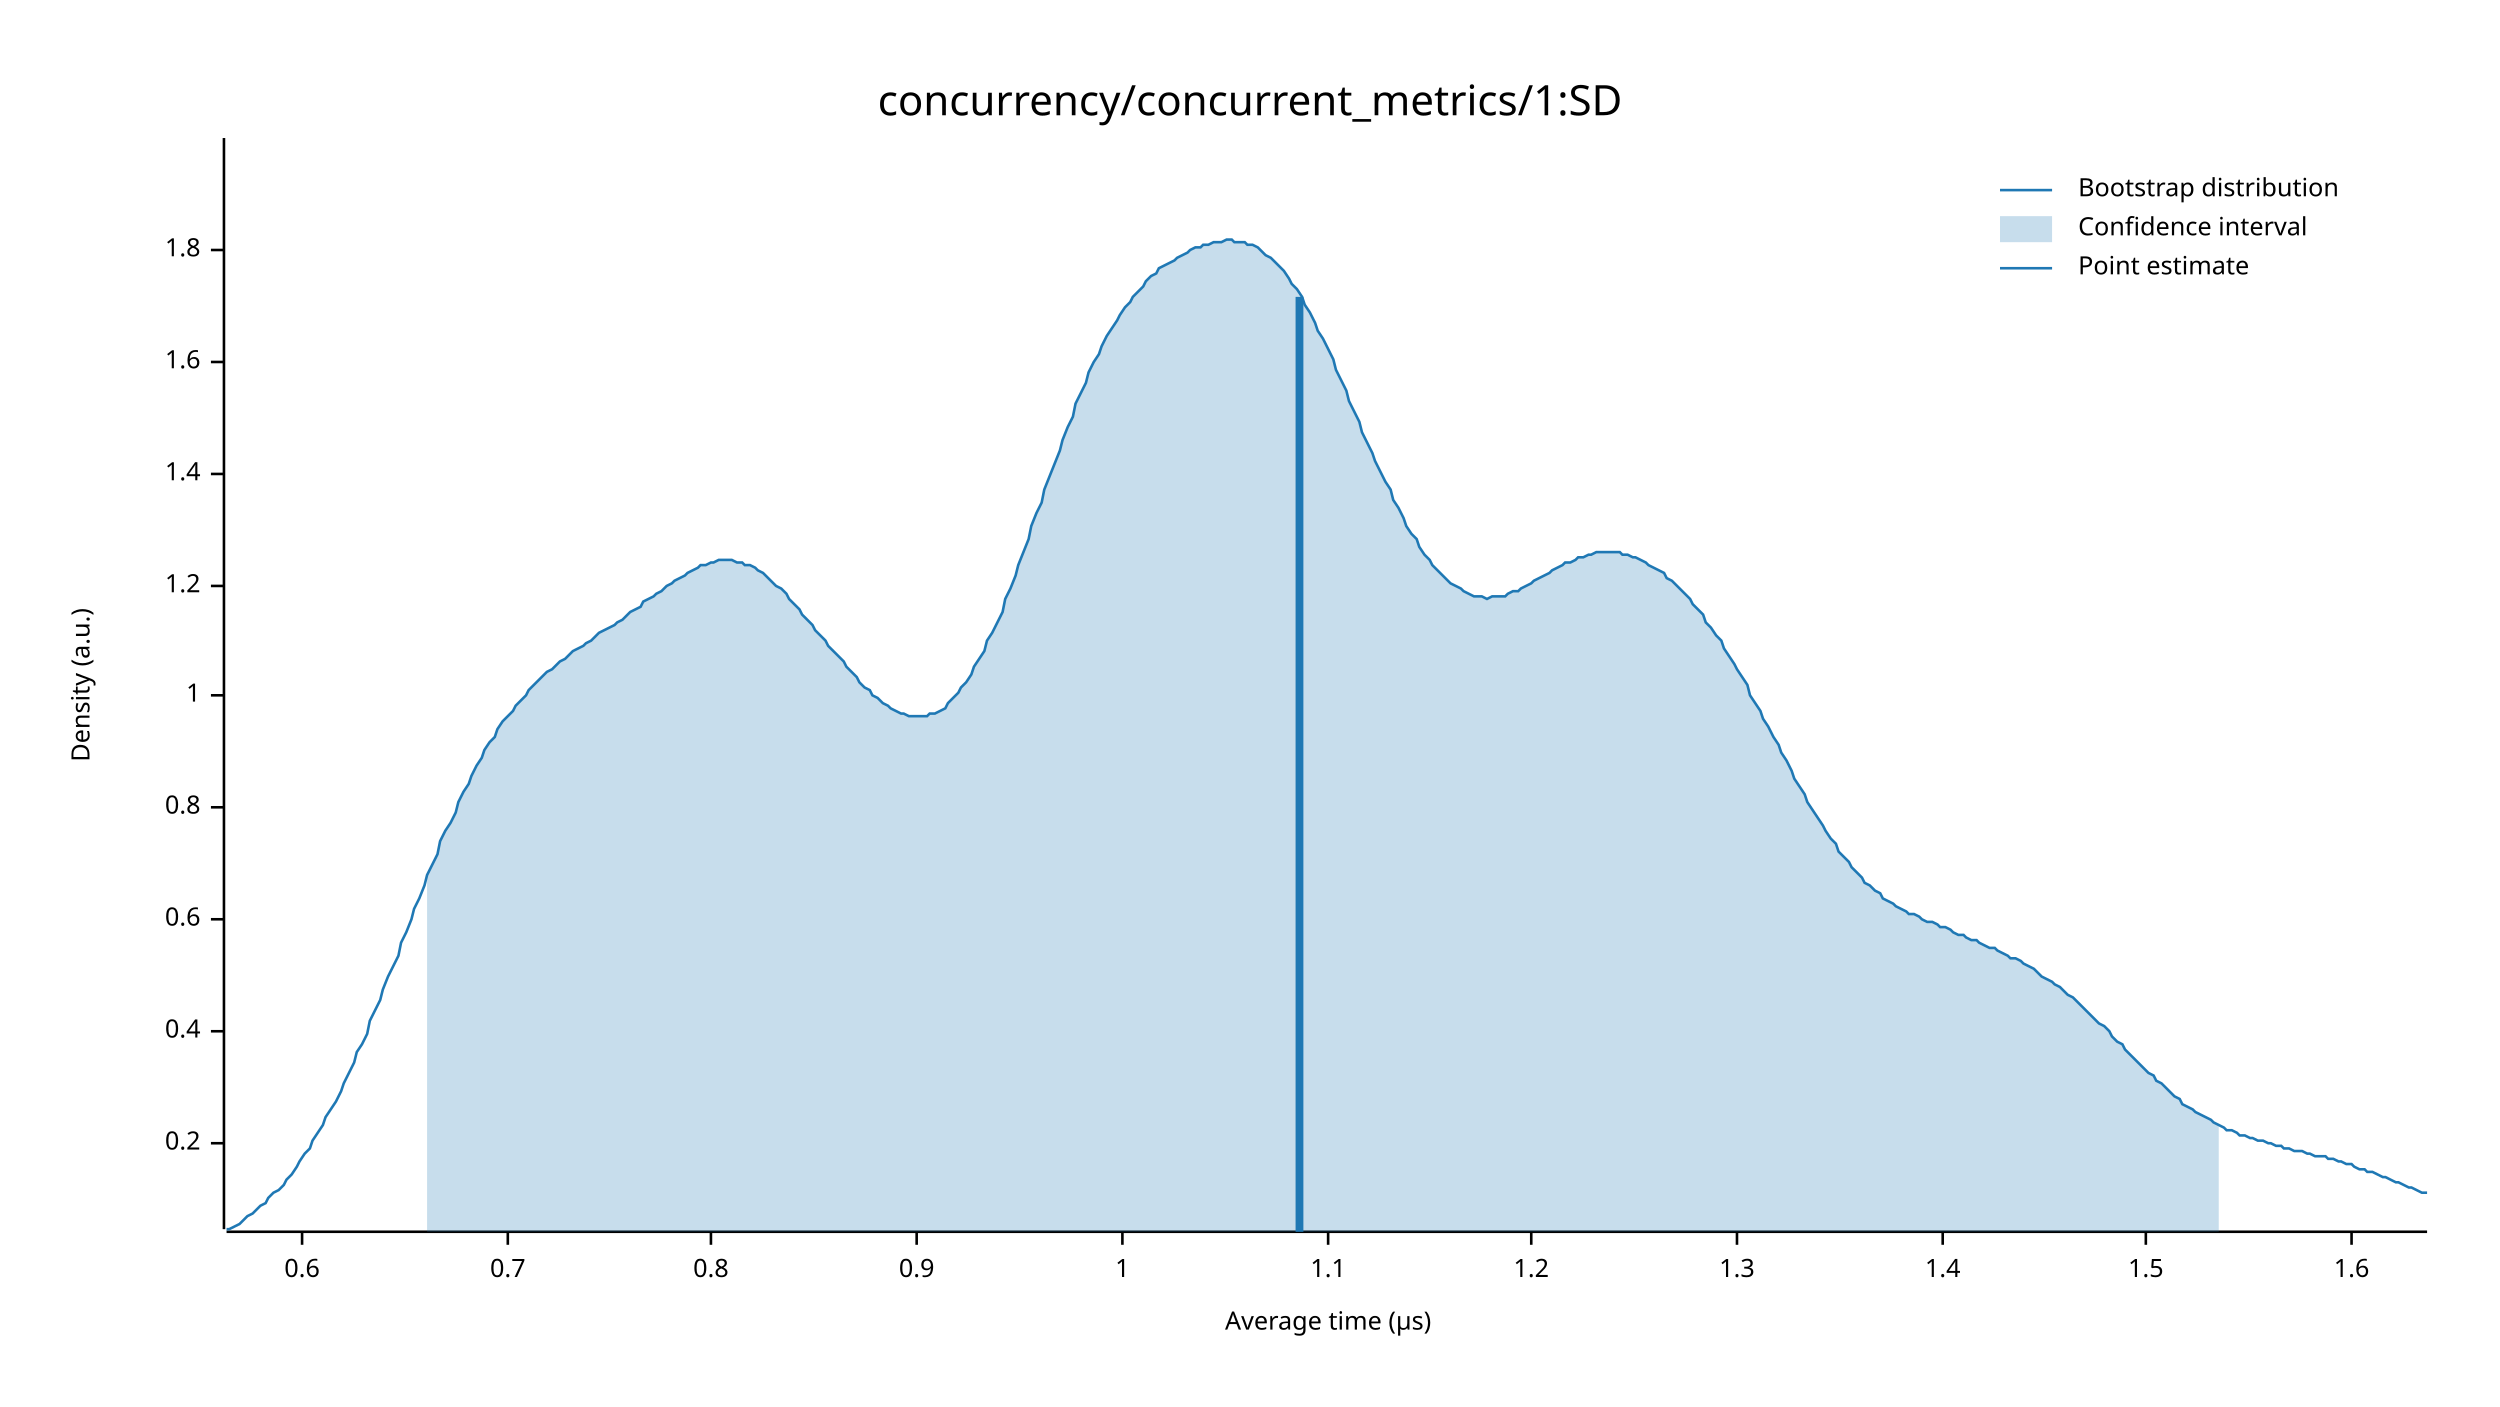
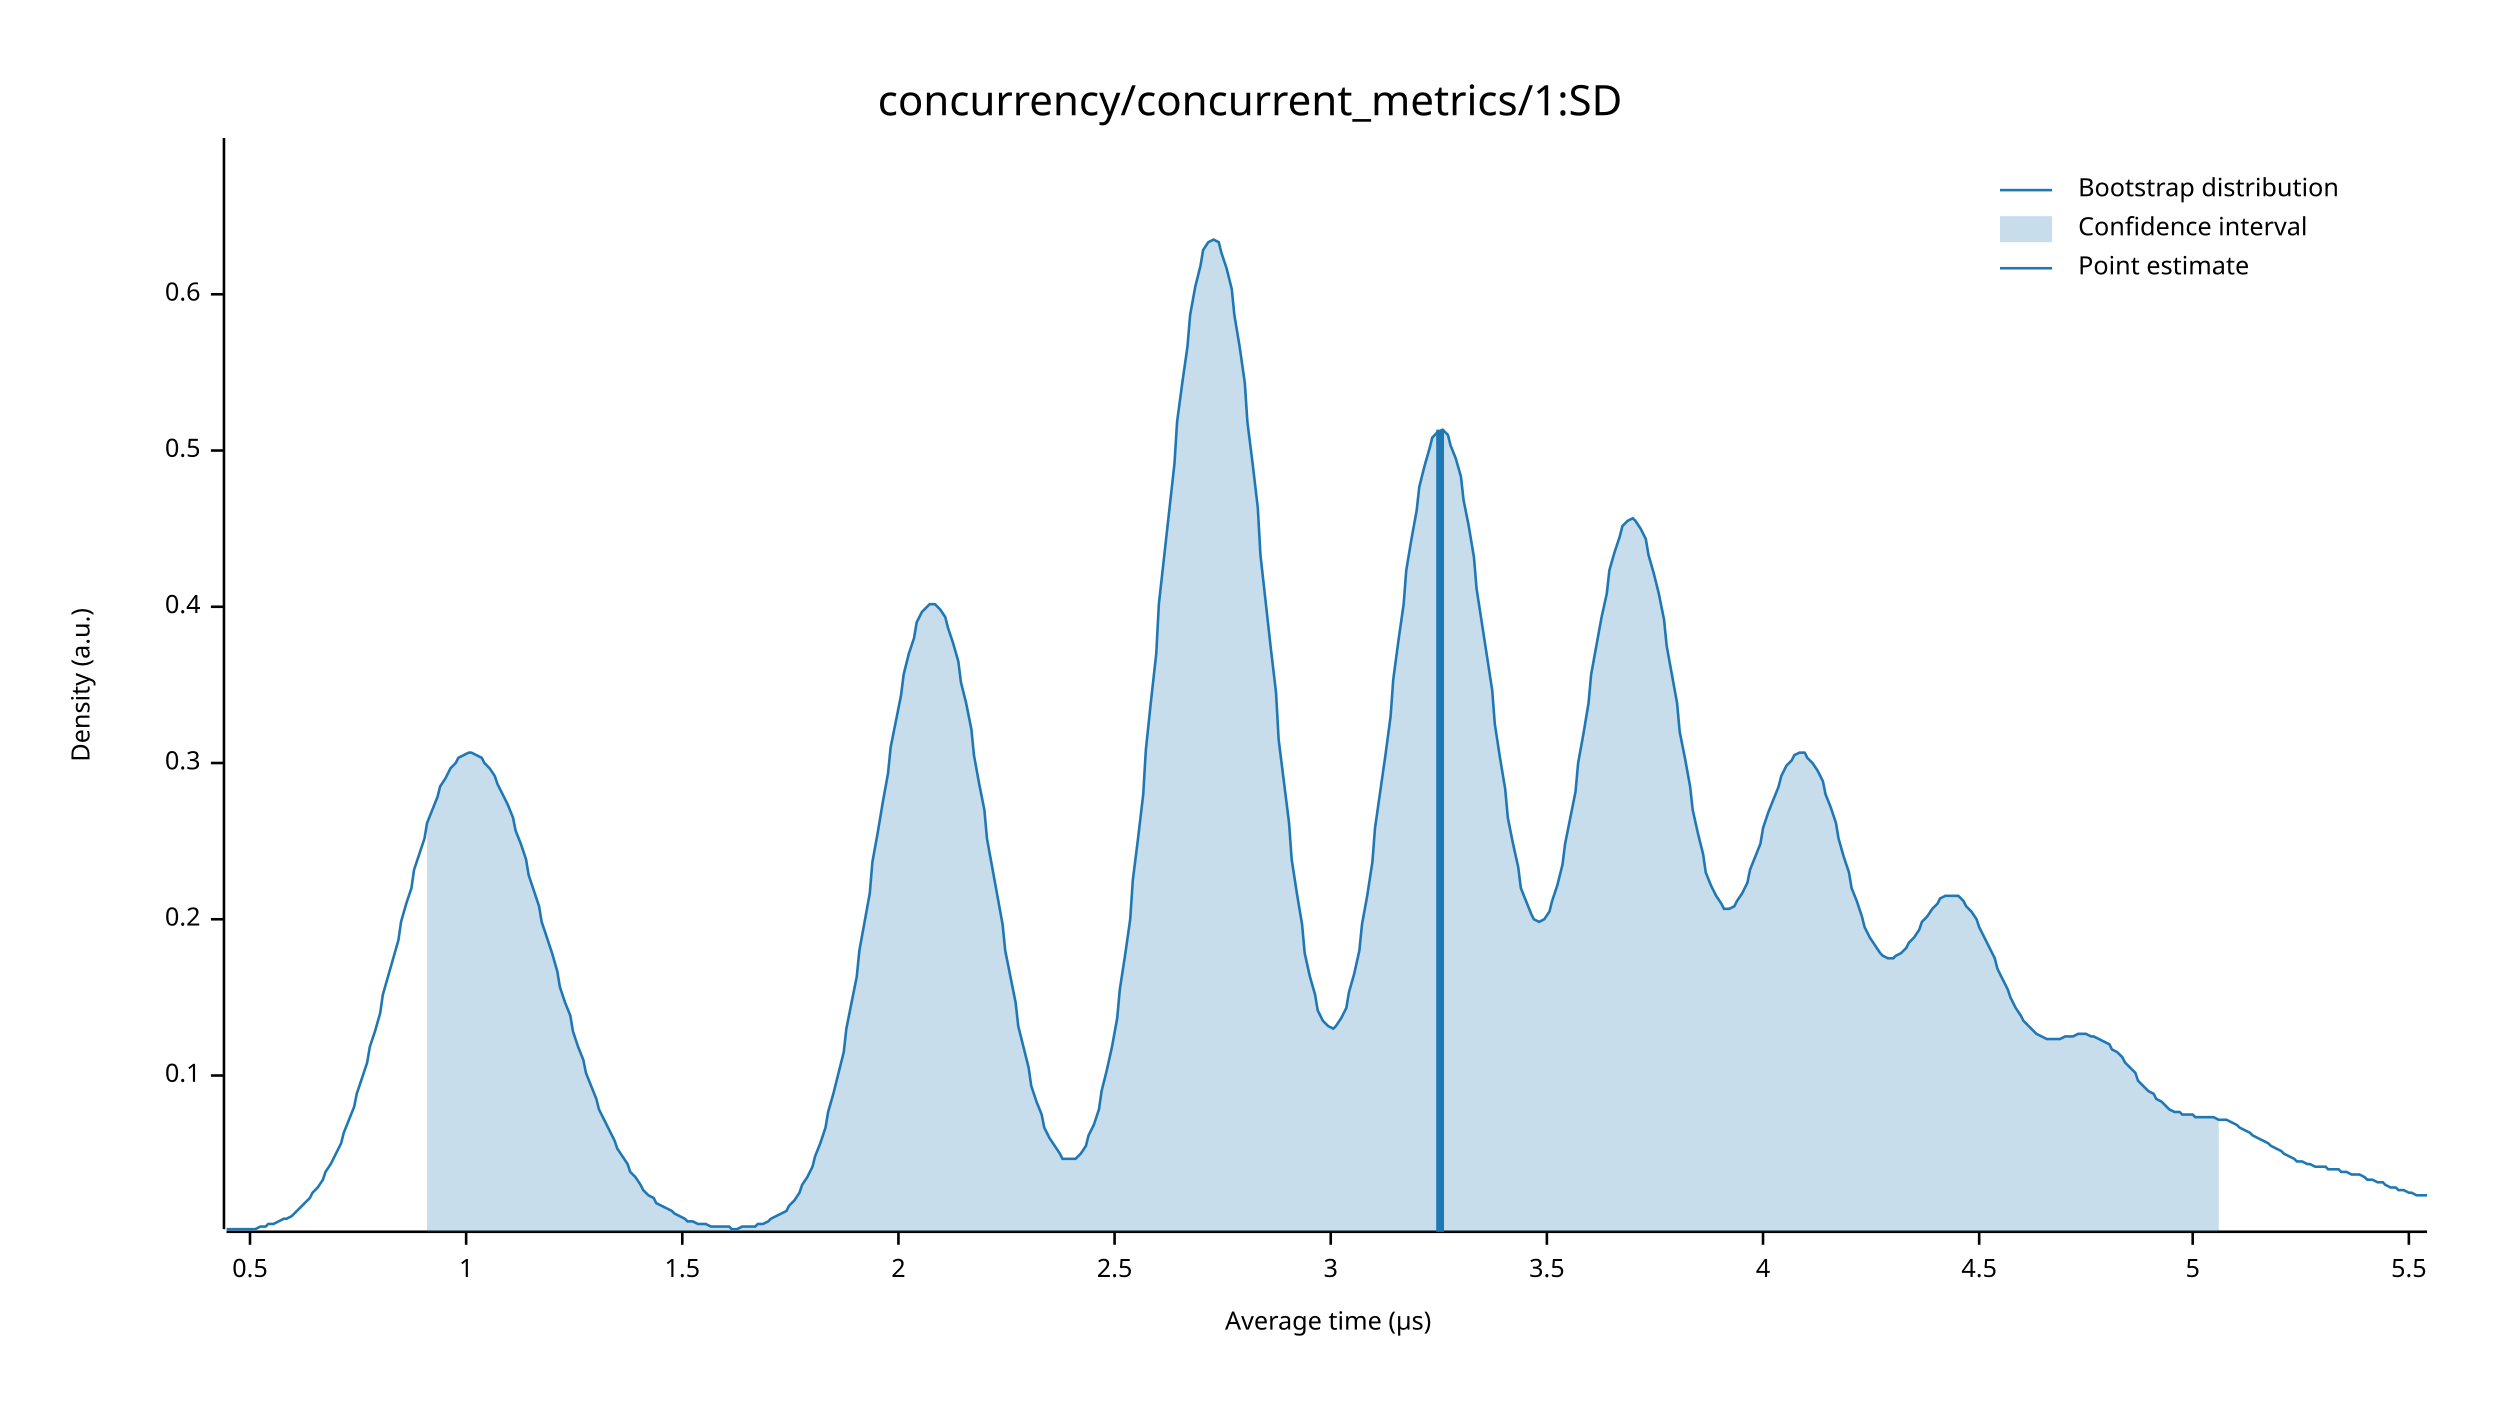
<svg xmlns="http://www.w3.org/2000/svg" width="960" height="540" viewBox="0 0 960 540">
  <text x="480" y="32" dy="0.76em" text-anchor="middle" font-family="sans-serif" font-size="16.129" opacity="1" fill="#000000">
concurrency/concurrent_metrics/1:SD
</text>
  <text x="27" y="263" dy="0.76em" text-anchor="middle" font-family="sans-serif" font-size="9.677" opacity="1" fill="#000000" transform="rotate(270, 27, 263)">
Density (a.u.)
</text>
  <text x="510" y="513" dy="-0.5ex" text-anchor="middle" font-family="sans-serif" font-size="9.677" opacity="1" fill="#000000">
Average time (µs)
</text>
  <polyline fill="none" opacity="1" stroke="#000000" stroke-width="1" points="86,53 86,472 " />
-   <text x="77" y="439" dy="0.5ex" text-anchor="end" font-family="sans-serif" font-size="9.677" opacity="1" fill="#000000">
+   <text x="77" y="413" dy="0.5ex" text-anchor="end" font-family="sans-serif" font-size="9.677" opacity="1" fill="#000000">
+ 0.1
+ </text>
+   <polyline fill="none" opacity="1" stroke="#000000" stroke-width="1" points="81,413 86,413 " />
+   <text x="77" y="353" dy="0.5ex" text-anchor="end" font-family="sans-serif" font-size="9.677" opacity="1" fill="#000000">
0.2
</text>
-   <polyline fill="none" opacity="1" stroke="#000000" stroke-width="1" points="81,439 86,439 " />
-   <text x="77" y="396" dy="0.5ex" text-anchor="end" font-family="sans-serif" font-size="9.677" opacity="1" fill="#000000">
+   <polyline fill="none" opacity="1" stroke="#000000" stroke-width="1" points="81,353 86,353 " />
+   <text x="77" y="293" dy="0.5ex" text-anchor="end" font-family="sans-serif" font-size="9.677" opacity="1" fill="#000000">
+ 0.3
+ </text>
+   <polyline fill="none" opacity="1" stroke="#000000" stroke-width="1" points="81,293 86,293 " />
+   <text x="77" y="233" dy="0.5ex" text-anchor="end" font-family="sans-serif" font-size="9.677" opacity="1" fill="#000000">
0.4
</text>
-   <polyline fill="none" opacity="1" stroke="#000000" stroke-width="1" points="81,396 86,396 " />
-   <text x="77" y="353" dy="0.5ex" text-anchor="end" font-family="sans-serif" font-size="9.677" opacity="1" fill="#000000">
+   <polyline fill="none" opacity="1" stroke="#000000" stroke-width="1" points="81,233 86,233 " />
+   <text x="77" y="173" dy="0.5ex" text-anchor="end" font-family="sans-serif" font-size="9.677" opacity="1" fill="#000000">
+ 0.5
+ </text>
+   <polyline fill="none" opacity="1" stroke="#000000" stroke-width="1" points="81,173 86,173 " />
+   <text x="77" y="113" dy="0.5ex" text-anchor="end" font-family="sans-serif" font-size="9.677" opacity="1" fill="#000000">
0.6
</text>
-   <polyline fill="none" opacity="1" stroke="#000000" stroke-width="1" points="81,353 86,353 " />
-   <text x="77" y="310" dy="0.5ex" text-anchor="end" font-family="sans-serif" font-size="9.677" opacity="1" fill="#000000">
- 0.8
+   <polyline fill="none" opacity="1" stroke="#000000" stroke-width="1" points="81,113 86,113 " />
+   <polyline fill="none" opacity="1" stroke="#000000" stroke-width="1" points="87,473 932,473 " />
+   <text x="96" y="483" dy="0.76em" text-anchor="middle" font-family="sans-serif" font-size="9.677" opacity="1" fill="#000000">
+ 0.5
</text>
-   <polyline fill="none" opacity="1" stroke="#000000" stroke-width="1" points="81,310 86,310 " />
-   <text x="77" y="267" dy="0.5ex" text-anchor="end" font-family="sans-serif" font-size="9.677" opacity="1" fill="#000000">
+   <polyline fill="none" opacity="1" stroke="#000000" stroke-width="1" points="96,473 96,478 " />
+   <text x="179" y="483" dy="0.76em" text-anchor="middle" font-family="sans-serif" font-size="9.677" opacity="1" fill="#000000">
1
</text>
-   <polyline fill="none" opacity="1" stroke="#000000" stroke-width="1" points="81,267 86,267 " />
-   <text x="77" y="225" dy="0.5ex" text-anchor="end" font-family="sans-serif" font-size="9.677" opacity="1" fill="#000000">
- 1.2
- </text>
-   <polyline fill="none" opacity="1" stroke="#000000" stroke-width="1" points="81,225 86,225 " />
-   <text x="77" y="182" dy="0.5ex" text-anchor="end" font-family="sans-serif" font-size="9.677" opacity="1" fill="#000000">
- 1.4
- </text>
-   <polyline fill="none" opacity="1" stroke="#000000" stroke-width="1" points="81,182 86,182 " />
-   <text x="77" y="139" dy="0.5ex" text-anchor="end" font-family="sans-serif" font-size="9.677" opacity="1" fill="#000000">
- 1.6
- </text>
-   <polyline fill="none" opacity="1" stroke="#000000" stroke-width="1" points="81,139 86,139 " />
-   <text x="77" y="96" dy="0.5ex" text-anchor="end" font-family="sans-serif" font-size="9.677" opacity="1" fill="#000000">
- 1.8
- </text>
-   <polyline fill="none" opacity="1" stroke="#000000" stroke-width="1" points="81,96 86,96 " />
-   <polyline fill="none" opacity="1" stroke="#000000" stroke-width="1" points="87,473 932,473 " />
-   <text x="116" y="483" dy="0.76em" text-anchor="middle" font-family="sans-serif" font-size="9.677" opacity="1" fill="#000000">
- 0.6
- </text>
-   <polyline fill="none" opacity="1" stroke="#000000" stroke-width="1" points="116,473 116,478 " />
-   <text x="195" y="483" dy="0.76em" text-anchor="middle" font-family="sans-serif" font-size="9.677" opacity="1" fill="#000000">
- 0.7
- </text>
-   <polyline fill="none" opacity="1" stroke="#000000" stroke-width="1" points="195,473 195,478 " />
-   <text x="273" y="483" dy="0.76em" text-anchor="middle" font-family="sans-serif" font-size="9.677" opacity="1" fill="#000000">
- 0.8
- </text>
-   <polyline fill="none" opacity="1" stroke="#000000" stroke-width="1" points="273,473 273,478 " />
-   <text x="352" y="483" dy="0.76em" text-anchor="middle" font-family="sans-serif" font-size="9.677" opacity="1" fill="#000000">
- 0.9
- </text>
-   <polyline fill="none" opacity="1" stroke="#000000" stroke-width="1" points="352,473 352,478 " />
-   <text x="431" y="483" dy="0.76em" text-anchor="middle" font-family="sans-serif" font-size="9.677" opacity="1" fill="#000000">
- 1
- </text>
-   <polyline fill="none" opacity="1" stroke="#000000" stroke-width="1" points="431,473 431,478 " />
-   <text x="510" y="483" dy="0.76em" text-anchor="middle" font-family="sans-serif" font-size="9.677" opacity="1" fill="#000000">
- 1.1
- </text>
-   <polyline fill="none" opacity="1" stroke="#000000" stroke-width="1" points="510,473 510,478 " />
-   <text x="588" y="483" dy="0.76em" text-anchor="middle" font-family="sans-serif" font-size="9.677" opacity="1" fill="#000000">
- 1.2
- </text>
-   <polyline fill="none" opacity="1" stroke="#000000" stroke-width="1" points="588,473 588,478 " />
-   <text x="667" y="483" dy="0.76em" text-anchor="middle" font-family="sans-serif" font-size="9.677" opacity="1" fill="#000000">
- 1.3
- </text>
-   <polyline fill="none" opacity="1" stroke="#000000" stroke-width="1" points="667,473 667,478 " />
-   <text x="746" y="483" dy="0.76em" text-anchor="middle" font-family="sans-serif" font-size="9.677" opacity="1" fill="#000000">
- 1.4
- </text>
-   <polyline fill="none" opacity="1" stroke="#000000" stroke-width="1" points="746,473 746,478 " />
-   <text x="824" y="483" dy="0.76em" text-anchor="middle" font-family="sans-serif" font-size="9.677" opacity="1" fill="#000000">
+   <polyline fill="none" opacity="1" stroke="#000000" stroke-width="1" points="179,473 179,478 " />
+   <text x="262" y="483" dy="0.76em" text-anchor="middle" font-family="sans-serif" font-size="9.677" opacity="1" fill="#000000">
1.5
</text>
-   <polyline fill="none" opacity="1" stroke="#000000" stroke-width="1" points="824,473 824,478 " />
-   <text x="903" y="483" dy="0.76em" text-anchor="middle" font-family="sans-serif" font-size="9.677" opacity="1" fill="#000000">
- 1.6
+   <polyline fill="none" opacity="1" stroke="#000000" stroke-width="1" points="262,473 262,478 " />
+   <text x="345" y="483" dy="0.76em" text-anchor="middle" font-family="sans-serif" font-size="9.677" opacity="1" fill="#000000">
+ 2
</text>
-   <polyline fill="none" opacity="1" stroke="#000000" stroke-width="1" points="903,473 903,478 " />
-   <polyline fill="none" opacity="1" stroke="#1F78B4" stroke-width="1" points="87,472 88,472 90,471 92,470 93,469 95,467 97,466 98,465 100,463 102,462 103,460 105,458 107,457 109,455 110,453 112,451 114,448 115,446 117,443 119,441 120,438 122,435 124,432 125,429 127,426 129,423 131,419 132,416 134,412 136,408 137,404 139,401 141,397 142,392 144,388 146,384 147,380 149,375 151,371 153,367 154,362 156,358 158,353 159,349 161,345 163,340 164,336 166,332 168,328 169,323 171,319 173,316 175,312 176,308 178,304 180,301 181,298 183,294 185,291 186,288 188,285 190,283 191,280 193,277 195,275 197,273 198,271 200,269 202,267 203,265 205,263 207,261 208,260 210,258 212,257 214,255 215,254 217,253 219,251 220,250 222,249 224,248 225,247 227,246 229,244 230,243 232,242 234,241 236,240 237,239 239,238 241,236 242,235 244,234 246,233 247,231 249,230 251,229 252,228 254,227 256,225 258,224 259,223 261,222 263,221 264,220 266,219 268,218 269,217 271,217 273,216 274,216 276,215 278,215 280,215 281,215 283,216 285,216 286,217 288,217 290,218 291,219 293,220 295,222 296,223 298,225 300,226 302,228 303,230 305,232 307,234 308,236 310,238 312,240 313,242 315,244 317,246 318,248 320,250 322,252 324,254 325,256 327,258 329,260 330,262 332,264 334,265 335,267 337,268 339,270 341,271 342,272 344,273 346,274 347,274 349,275 351,275 352,275 354,275 356,275 357,274 359,274 361,273 363,272 364,270 366,268 368,266 369,264 371,262 373,259 374,256 376,253 378,250 379,246 381,243 383,239 385,235 386,230 388,226 390,221 391,217 393,212 395,207 396,202 398,197 400,193 401,188 403,183 405,178 407,173 408,169 410,164 412,160 413,155 415,151 417,147 418,143 420,139 422,136 423,133 425,129 427,126 429,123 430,121 432,118 434,116 435,114 437,112 439,110 440,108 442,106 444,105 445,103 447,102 449,101 451,100 452,99 454,98 456,97 457,96 459,95 461,95 462,94 464,94 466,93 468,93 469,93 471,92 473,92 474,93 476,93 478,93 479,94 481,94 483,95 484,96 486,98 488,99 490,101 491,102 493,104 495,107 496,109 498,111 500,114 501,117 503,120 505,124 506,127 508,130 510,134 512,138 513,142 515,146 517,150 518,154 520,158 522,162 523,166 525,170 527,174 528,177 530,181 532,185 534,188 535,192 537,195 539,199 540,202 542,205 544,207 545,210 547,213 549,215 550,217 552,219 554,221 556,223 557,224 559,225 561,226 562,227 564,228 566,229 567,229 569,229 571,230 573,229 574,229 576,229 578,229 579,228 581,227 583,227 584,226 586,225 588,224 589,223 591,222 593,221 595,220 596,219 598,218 600,217 601,216 603,216 605,215 606,214 608,214 610,213 611,213 613,212 615,212 617,212 618,212 620,212 622,212 623,213 625,213 627,214 628,214 630,215 632,216 633,217 635,218 637,219 639,220 640,222 642,223 644,225 645,226 647,228 649,230 650,232 652,234 654,236 655,239 657,241 659,244 661,246 662,249 664,252 666,255 667,257 669,260 671,263 672,267 674,270 676,273 677,276 679,279 681,283 683,286 684,289 686,292 688,296 689,299 691,302 693,305 694,308 696,311 698,314 700,317 701,319 703,322 705,324 706,327 708,329 710,331 711,333 713,335 715,337 716,339 718,340 720,342 722,343 723,345 725,346 727,347 728,348 730,349 732,350 733,351 735,351 737,352 738,353 740,354 742,354 744,355 745,356 747,356 749,357 750,358 752,359 754,359 755,360 757,361 759,361 760,362 762,363 764,364 766,364 767,365 769,366 771,367 772,368 774,368 776,369 777,370 779,371 781,372 782,373 784,375 786,376 788,377 789,378 791,379 793,381 794,382 796,383 798,385 799,386 801,388 803,390 804,391 806,393 808,394 810,396 811,398 813,400 815,401 816,403 818,405 820,407 821,408 823,410 825,412 827,413 828,415 830,416 832,418 833,419 835,421 837,422 838,424 840,425 842,426 843,427 845,428 847,429 849,430 850,431 852,432 854,433 855,434 857,434 859,435 860,436 862,436 864,437 865,437 867,438 869,438 871,439 872,439 874,440 876,440 877,441 879,441 881,442 882,442 884,442 886,443 887,443 889,444 891,444 893,444 894,445 896,445 898,446 899,446 901,447 903,447 904,448 906,449 908,449 909,450 911,450 913,451 915,452 916,452 918,453 920,454 921,454 923,455 925,456 926,456 928,457 930,458 932,458 " />
-   <polygon opacity="0.25" fill="#1F78B4" points="164,336 166,332 168,328 169,323 171,319 173,316 175,312 176,308 178,304 180,301 181,298 183,294 185,291 186,288 188,285 190,283 191,280 193,277 195,275 197,273 198,271 200,269 202,267 203,265 205,263 207,261 208,260 210,258 212,257 214,255 215,254 217,253 219,251 220,250 222,249 224,248 225,247 227,246 229,244 230,243 232,242 234,241 236,240 237,239 239,238 241,236 242,235 244,234 246,233 247,231 249,230 251,229 252,228 254,227 256,225 258,224 259,223 261,222 263,221 264,220 266,219 268,218 269,217 271,217 273,216 274,216 276,215 278,215 280,215 281,215 283,216 285,216 286,217 288,217 290,218 291,219 293,220 295,222 296,223 298,225 300,226 302,228 303,230 305,232 307,234 308,236 310,238 312,240 313,242 315,244 317,246 318,248 320,250 322,252 324,254 325,256 327,258 329,260 330,262 332,264 334,265 335,267 337,268 339,270 341,271 342,272 344,273 346,274 347,274 349,275 351,275 352,275 354,275 356,275 357,274 359,274 361,273 363,272 364,270 366,268 368,266 369,264 371,262 373,259 374,256 376,253 378,250 379,246 381,243 383,239 385,235 386,230 388,226 390,221 391,217 393,212 395,207 396,202 398,197 400,193 401,188 403,183 405,178 407,173 408,169 410,164 412,160 413,155 415,151 417,147 418,143 420,139 422,136 423,133 425,129 427,126 429,123 430,121 432,118 434,116 435,114 437,112 439,110 440,108 442,106 444,105 445,103 447,102 449,101 451,100 452,99 454,98 456,97 457,96 459,95 461,95 462,94 464,94 466,93 468,93 469,93 471,92 473,92 474,93 476,93 478,93 479,94 481,94 483,95 484,96 486,98 488,99 490,101 491,102 493,104 495,107 496,109 498,111 500,114 501,117 503,120 505,124 506,127 508,130 510,134 512,138 513,142 515,146 517,150 518,154 520,158 522,162 523,166 525,170 527,174 528,177 530,181 532,185 534,188 535,192 537,195 539,199 540,202 542,205 544,207 545,210 547,213 549,215 550,217 552,219 554,221 556,223 557,224 559,225 561,226 562,227 564,228 566,229 567,229 569,229 571,230 573,229 574,229 576,229 578,229 579,228 581,227 583,227 584,226 586,225 588,224 589,223 591,222 593,221 595,220 596,219 598,218 600,217 601,216 603,216 605,215 606,214 608,214 610,213 611,213 613,212 615,212 617,212 618,212 620,212 622,212 623,213 625,213 627,214 628,214 630,215 632,216 633,217 635,218 637,219 639,220 640,222 642,223 644,225 645,226 647,228 649,230 650,232 652,234 654,236 655,239 657,241 659,244 661,246 662,249 664,252 666,255 667,257 669,260 671,263 672,267 674,270 676,273 677,276 679,279 681,283 683,286 684,289 686,292 688,296 689,299 691,302 693,305 694,308 696,311 698,314 700,317 701,319 703,322 705,324 706,327 708,329 710,331 711,333 713,335 715,337 716,339 718,340 720,342 722,343 723,345 725,346 727,347 728,348 730,349 732,350 733,351 735,351 737,352 738,353 740,354 742,354 744,355 745,356 747,356 749,357 750,358 752,359 754,359 755,360 757,361 759,361 760,362 762,363 764,364 766,364 767,365 769,366 771,367 772,368 774,368 776,369 777,370 779,371 781,372 782,373 784,375 786,376 788,377 789,378 791,379 793,381 794,382 796,383 798,385 799,386 801,388 803,390 804,391 806,393 808,394 810,396 811,398 813,400 815,401 816,403 818,405 820,407 821,408 823,410 825,412 827,413 828,415 830,416 832,418 833,419 835,421 837,422 838,424 840,425 842,426 843,427 845,428 847,429 849,430 850,431 852,432 852,473 164,473 " />
-   <polyline fill="none" opacity="1" stroke="#1F78B4" stroke-width="3" points="499,473 499,114 " />
+   <polyline fill="none" opacity="1" stroke="#000000" stroke-width="1" points="345,473 345,478 " />
+   <text x="428" y="483" dy="0.76em" text-anchor="middle" font-family="sans-serif" font-size="9.677" opacity="1" fill="#000000">
+ 2.5
+ </text>
+   <polyline fill="none" opacity="1" stroke="#000000" stroke-width="1" points="428,473 428,478 " />
+   <text x="511" y="483" dy="0.76em" text-anchor="middle" font-family="sans-serif" font-size="9.677" opacity="1" fill="#000000">
+ 3
+ </text>
+   <polyline fill="none" opacity="1" stroke="#000000" stroke-width="1" points="511,473 511,478 " />
+   <text x="594" y="483" dy="0.76em" text-anchor="middle" font-family="sans-serif" font-size="9.677" opacity="1" fill="#000000">
+ 3.5
+ </text>
+   <polyline fill="none" opacity="1" stroke="#000000" stroke-width="1" points="594,473 594,478 " />
+   <text x="677" y="483" dy="0.76em" text-anchor="middle" font-family="sans-serif" font-size="9.677" opacity="1" fill="#000000">
+ 4
+ </text>
+   <polyline fill="none" opacity="1" stroke="#000000" stroke-width="1" points="677,473 677,478 " />
+   <text x="760" y="483" dy="0.76em" text-anchor="middle" font-family="sans-serif" font-size="9.677" opacity="1" fill="#000000">
+ 4.5
+ </text>
+   <polyline fill="none" opacity="1" stroke="#000000" stroke-width="1" points="760,473 760,478 " />
+   <text x="842" y="483" dy="0.76em" text-anchor="middle" font-family="sans-serif" font-size="9.677" opacity="1" fill="#000000">
+ 5
+ </text>
+   <polyline fill="none" opacity="1" stroke="#000000" stroke-width="1" points="842,473 842,478 " />
+   <text x="925" y="483" dy="0.76em" text-anchor="middle" font-family="sans-serif" font-size="9.677" opacity="1" fill="#000000">
+ 5.5
+ </text>
+   <polyline fill="none" opacity="1" stroke="#000000" stroke-width="1" points="925,473 925,478 " />
+   <polyline fill="none" opacity="1" stroke="#1F78B4" stroke-width="1" points="87,472 88,472 90,472 92,472 93,472 95,472 97,472 98,472 100,471 102,471 103,470 105,470 107,469 109,468 110,468 112,467 114,465 115,464 117,462 119,460 120,458 122,456 124,453 125,450 127,447 129,443 131,439 132,435 134,430 136,425 137,420 139,414 141,408 142,402 144,396 146,389 147,382 149,375 151,368 153,361 154,354 156,347 158,341 159,334 161,328 163,322 164,316 166,311 168,306 169,302 171,299 173,295 175,293 176,291 178,290 180,289 181,289 183,290 185,291 186,293 188,295 190,298 191,301 193,305 195,309 197,314 198,319 200,324 202,330 203,336 205,342 207,348 208,354 210,360 212,366 214,373 215,379 217,385 219,390 220,396 222,402 224,407 225,412 227,417 229,422 230,426 232,430 234,434 236,438 237,441 239,444 241,447 242,450 244,452 246,455 247,457 249,459 251,460 252,462 254,463 256,464 258,465 259,466 261,467 263,468 264,469 266,469 268,470 269,470 271,470 273,471 274,471 276,471 278,471 280,471 281,472 283,472 285,471 286,471 288,471 290,471 291,470 293,470 295,469 296,468 298,467 300,466 302,465 303,463 305,461 307,458 308,455 310,452 312,448 313,444 315,439 317,433 318,427 320,420 322,412 324,404 325,395 327,385 329,375 330,365 332,354 334,343 335,331 337,320 339,308 341,297 342,287 344,277 346,267 347,259 349,251 351,245 352,239 354,235 356,233 357,232 359,232 361,234 363,237 364,241 366,247 368,254 369,262 371,270 373,280 374,290 376,301 378,311 379,322 381,333 383,344 385,355 386,365 388,375 390,385 391,394 393,402 395,410 396,417 398,423 400,428 401,433 403,437 405,440 407,443 408,445 410,445 412,445 413,445 415,443 417,440 418,436 420,432 422,426 423,419 425,411 427,402 429,391 430,380 432,367 434,353 435,338 437,322 439,305 440,288 442,269 444,251 445,232 447,214 449,196 451,178 452,162 454,147 456,133 457,121 459,110 461,102 462,96 464,93 466,92 468,93 469,97 471,103 473,111 474,121 476,133 478,147 479,162 481,178 483,195 484,213 486,231 488,249 490,266 491,284 493,300 495,316 496,330 498,343 500,355 501,366 503,375 505,382 506,388 508,392 510,394 512,395 513,394 515,391 517,387 518,381 520,374 522,365 523,355 525,344 527,331 528,318 530,304 532,290 534,275 535,261 537,246 539,232 540,219 542,207 544,196 545,187 547,179 549,172 550,168 552,166 554,165 556,167 557,171 559,176 561,183 562,192 564,202 566,214 567,226 569,239 571,252 573,265 574,278 576,291 578,303 579,314 581,324 583,333 584,341 586,346 588,351 589,353 591,354 593,353 595,350 596,346 598,340 600,332 601,324 603,314 605,304 606,293 608,282 610,270 611,259 613,248 615,237 617,228 618,219 620,212 622,206 623,202 625,200 627,199 628,200 630,203 632,207 633,213 635,220 637,228 639,238 640,248 642,259 644,270 645,281 647,291 649,302 650,311 652,320 654,328 655,335 657,340 659,344 661,347 662,349 664,349 666,348 667,346 669,343 671,339 672,334 674,329 676,324 677,318 679,312 681,307 683,302 684,298 686,294 688,292 689,290 691,289 693,289 694,291 696,293 698,296 700,300 701,305 703,310 705,316 706,322 708,329 710,335 711,341 713,346 715,352 716,356 718,360 720,363 722,366 723,367 725,368 727,368 728,367 730,366 732,364 733,362 735,360 737,357 738,354 740,352 742,349 744,347 745,345 747,344 749,344 750,344 752,344 754,346 755,348 757,350 759,353 760,356 762,360 764,364 766,368 767,372 769,376 771,380 772,383 774,387 776,390 777,392 779,394 781,396 782,397 784,398 786,399 788,399 789,399 791,399 793,398 794,398 796,398 798,397 799,397 801,397 803,398 804,398 806,399 808,400 810,401 811,403 813,404 815,406 816,408 818,410 820,412 821,415 823,417 825,419 827,420 828,422 830,423 832,425 833,426 835,427 837,427 838,428 840,428 842,428 843,429 845,429 847,429 849,429 850,429 852,430 854,430 855,430 857,431 859,432 860,433 862,434 864,435 865,436 867,437 869,438 871,439 872,440 874,441 876,442 877,443 879,444 881,445 882,446 884,446 886,447 887,447 889,448 891,448 893,448 894,449 896,449 898,449 899,450 901,450 903,451 904,451 906,451 908,452 909,453 911,453 913,454 915,454 916,455 918,456 920,456 921,457 923,457 925,458 926,458 928,459 930,459 932,459 " />
+   <polygon opacity="0.25" fill="#1F78B4" points="164,316 166,311 168,306 169,302 171,299 173,295 175,293 176,291 178,290 180,289 181,289 183,290 185,291 186,293 188,295 190,298 191,301 193,305 195,309 197,314 198,319 200,324 202,330 203,336 205,342 207,348 208,354 210,360 212,366 214,373 215,379 217,385 219,390 220,396 222,402 224,407 225,412 227,417 229,422 230,426 232,430 234,434 236,438 237,441 239,444 241,447 242,450 244,452 246,455 247,457 249,459 251,460 252,462 254,463 256,464 258,465 259,466 261,467 263,468 264,469 266,469 268,470 269,470 271,470 273,471 274,471 276,471 278,471 280,471 281,472 283,472 285,471 286,471 288,471 290,471 291,470 293,470 295,469 296,468 298,467 300,466 302,465 303,463 305,461 307,458 308,455 310,452 312,448 313,444 315,439 317,433 318,427 320,420 322,412 324,404 325,395 327,385 329,375 330,365 332,354 334,343 335,331 337,320 339,308 341,297 342,287 344,277 346,267 347,259 349,251 351,245 352,239 354,235 356,233 357,232 359,232 361,234 363,237 364,241 366,247 368,254 369,262 371,270 373,280 374,290 376,301 378,311 379,322 381,333 383,344 385,355 386,365 388,375 390,385 391,394 393,402 395,410 396,417 398,423 400,428 401,433 403,437 405,440 407,443 408,445 410,445 412,445 413,445 415,443 417,440 418,436 420,432 422,426 423,419 425,411 427,402 429,391 430,380 432,367 434,353 435,338 437,322 439,305 440,288 442,269 444,251 445,232 447,214 449,196 451,178 452,162 454,147 456,133 457,121 459,110 461,102 462,96 464,93 466,92 468,93 469,97 471,103 473,111 474,121 476,133 478,147 479,162 481,178 483,195 484,213 486,231 488,249 490,266 491,284 493,300 495,316 496,330 498,343 500,355 501,366 503,375 505,382 506,388 508,392 510,394 512,395 513,394 515,391 517,387 518,381 520,374 522,365 523,355 525,344 527,331 528,318 530,304 532,290 534,275 535,261 537,246 539,232 540,219 542,207 544,196 545,187 547,179 549,172 550,168 552,166 554,165 556,167 557,171 559,176 561,183 562,192 564,202 566,214 567,226 569,239 571,252 573,265 574,278 576,291 578,303 579,314 581,324 583,333 584,341 586,346 588,351 589,353 591,354 593,353 595,350 596,346 598,340 600,332 601,324 603,314 605,304 606,293 608,282 610,270 611,259 613,248 615,237 617,228 618,219 620,212 622,206 623,202 625,200 627,199 628,200 630,203 632,207 633,213 635,220 637,228 639,238 640,248 642,259 644,270 645,281 647,291 649,302 650,311 652,320 654,328 655,335 657,340 659,344 661,347 662,349 664,349 666,348 667,346 669,343 671,339 672,334 674,329 676,324 677,318 679,312 681,307 683,302 684,298 686,294 688,292 689,290 691,289 693,289 694,291 696,293 698,296 700,300 701,305 703,310 705,316 706,322 708,329 710,335 711,341 713,346 715,352 716,356 718,360 720,363 722,366 723,367 725,368 727,368 728,367 730,366 732,364 733,362 735,360 737,357 738,354 740,352 742,349 744,347 745,345 747,344 749,344 750,344 752,344 754,346 755,348 757,350 759,353 760,356 762,360 764,364 766,368 767,372 769,376 771,380 772,383 774,387 776,390 777,392 779,394 781,396 782,397 784,398 786,399 788,399 789,399 791,399 793,398 794,398 796,398 798,397 799,397 801,397 803,398 804,398 806,399 808,400 810,401 811,403 813,404 815,406 816,408 818,410 820,412 821,415 823,417 825,419 827,420 828,422 830,423 832,425 833,426 835,427 837,427 838,428 840,428 842,428 843,429 845,429 847,429 849,429 850,429 852,430 852,473 164,473 " />
+   <polyline fill="none" opacity="1" stroke="#1F78B4" stroke-width="3" points="553,473 553,165 " />
  <text x="798" y="68" dy="0.76em" text-anchor="start" font-family="sans-serif" font-size="9.677" opacity="1" fill="#000000">
Bootstrap distribution
</text>
  <text x="798" y="83" dy="0.76em" text-anchor="start" font-family="sans-serif" font-size="9.677" opacity="1" fill="#000000">
Confidence interval
</text>
  <text x="798" y="98" dy="0.76em" text-anchor="start" font-family="sans-serif" font-size="9.677" opacity="1" fill="#000000">
Point estimate
</text>
  <polyline fill="none" opacity="1" stroke="#1F78B4" stroke-width="1" points="768,73 788,73 " />
  <rect x="768" y="83" width="20" height="10" opacity="0.25" fill="#1F78B4" stroke="none" />
  <polyline fill="none" opacity="1" stroke="#1F78B4" stroke-width="1" points="768,103 788,103 " />
</svg>
